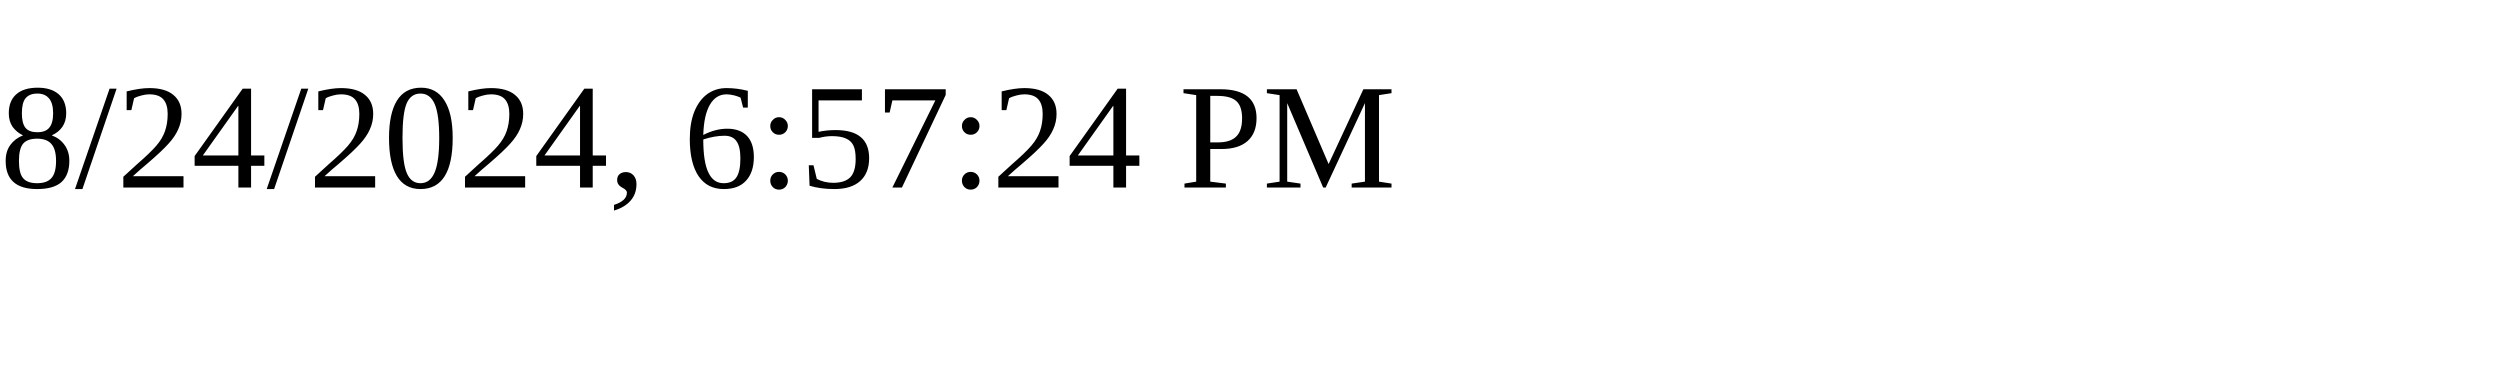
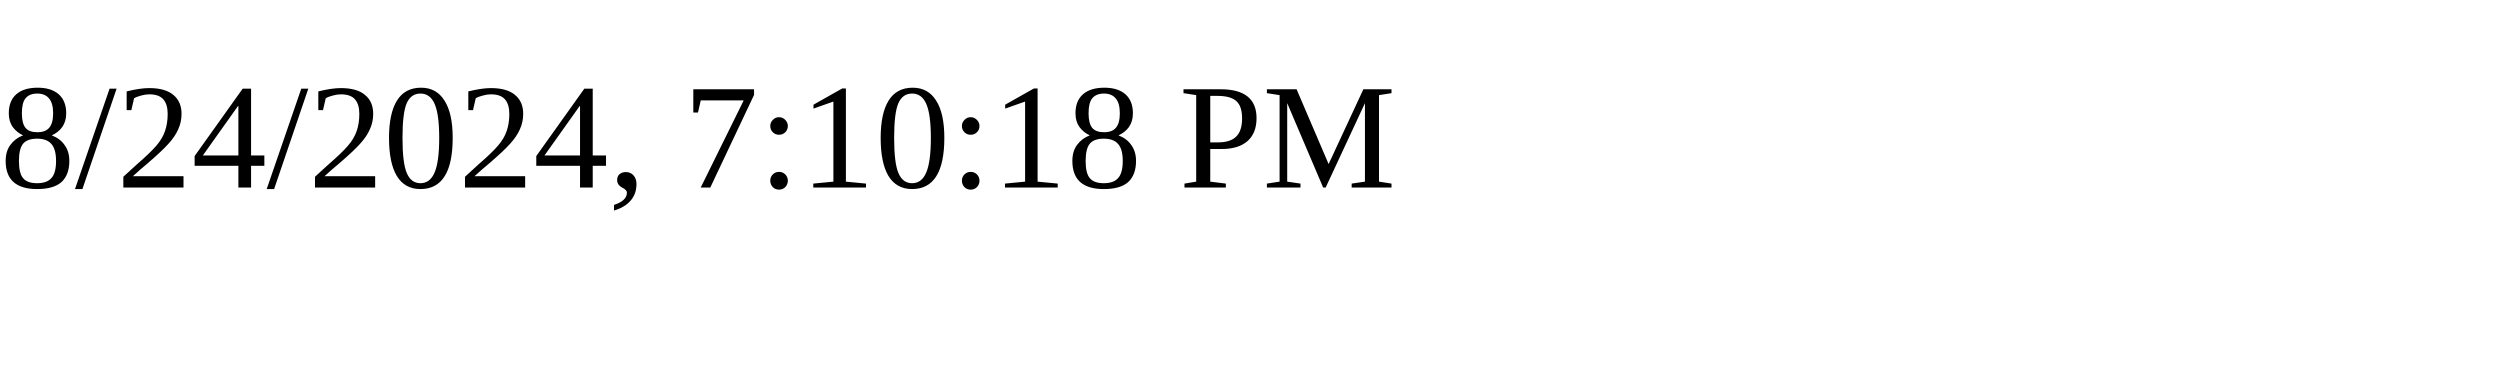
<svg xmlns="http://www.w3.org/2000/svg" height="30" width="200">
-   <text x="0" y="15">8/24/2024, 6:57:24 PM</text>
+   <text x="0" y="15">8/24/2024, 7:10:18 PM</text>
</svg>
